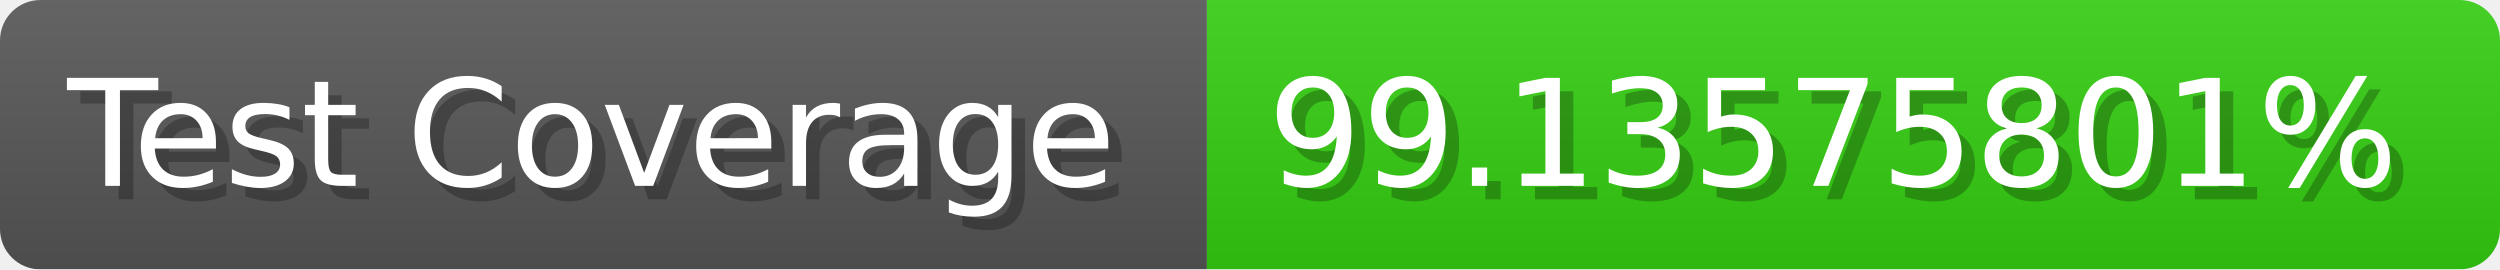
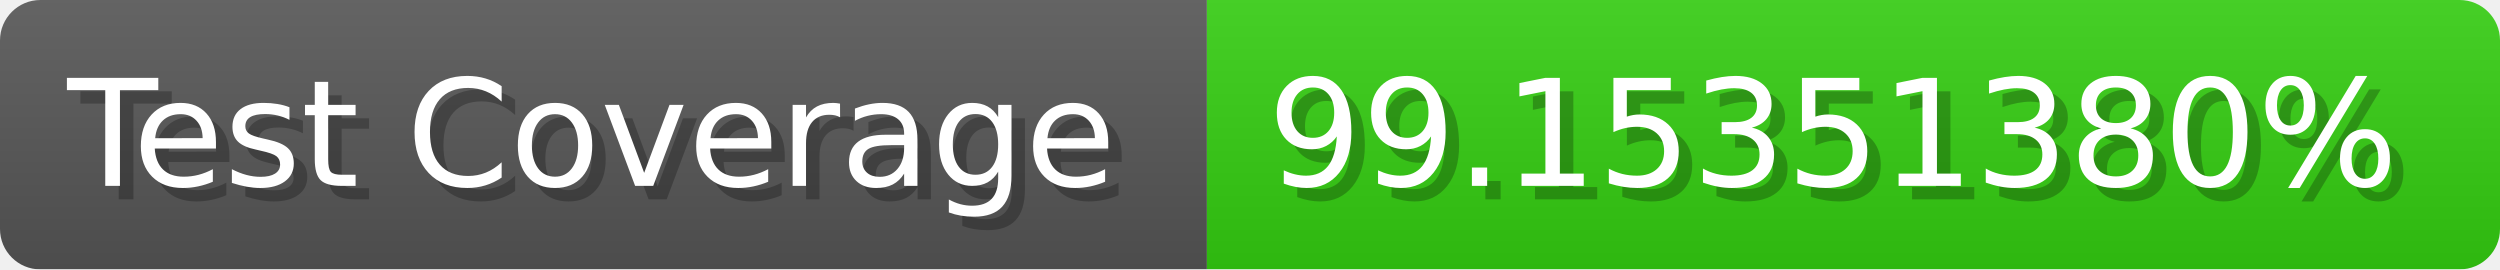
- <svg xmlns="http://www.w3.org/2000/svg" width="185.6" height="20" viewBox="0 0 1856 200" role="img" aria-label="Test Coverage: 99.13575801%">
+ <svg xmlns="http://www.w3.org/2000/svg" width="185.6" height="20" viewBox="0 0 1856 200" role="img" aria-label="Test Coverage: 99.15351380%">
  <linearGradient id="a" x2="0" y2="100%">
    <stop offset="0" stop-opacity=".1" stop-color="#EEE" />
    <stop offset="1" stop-opacity=".1" />
  </linearGradient>
  <mask id="m">
    <rect width="1856" height="200" rx="30" fill="#FFF" />
  </mask>
  <g mask="url(#m)">
    <rect width="896" height="200" fill="#555" />
    <rect width="960" height="200" fill="#3C1" x="896" />
    <rect width="1856" height="200" fill="url(#a)" />
  </g>
  <g aria-hidden="true" fill="#fff" text-anchor="start" font-family="Verdana,DejaVu Sans,sans-serif" font-size="110">
    <text x="60" y="148" textLength="796" fill="#000" opacity="0.25">Test Coverage</text>
    <text x="50" y="138" textLength="796">Test Coverage</text>
-     <text x="951" y="148" textLength="860" fill="#000" opacity="0.25">99.13575801%</text>
-     <text x="941" y="138" textLength="860">99.13575801%</text>
+     <text x="951" y="148" textLength="860" fill="#000" opacity="0.25">99.15351380%</text>
+     <text x="941" y="138" textLength="860">99.15351380%</text>
  </g>
</svg>
